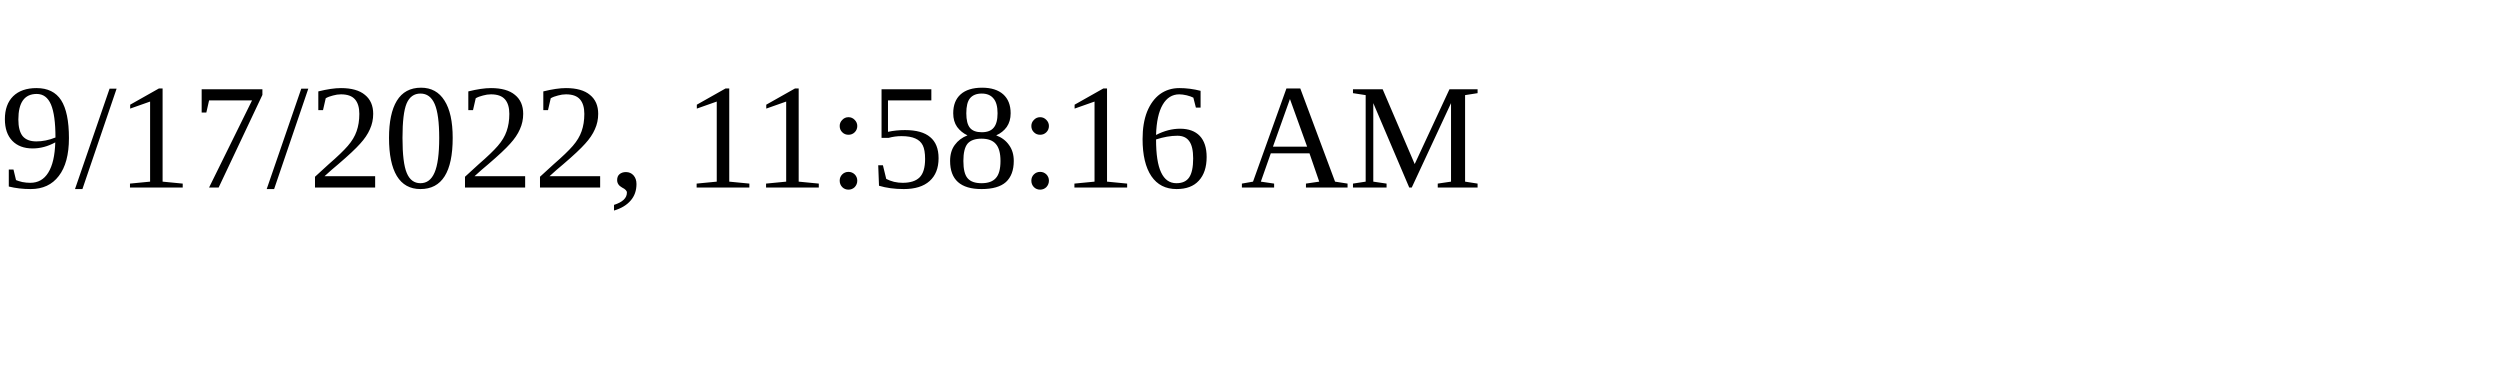
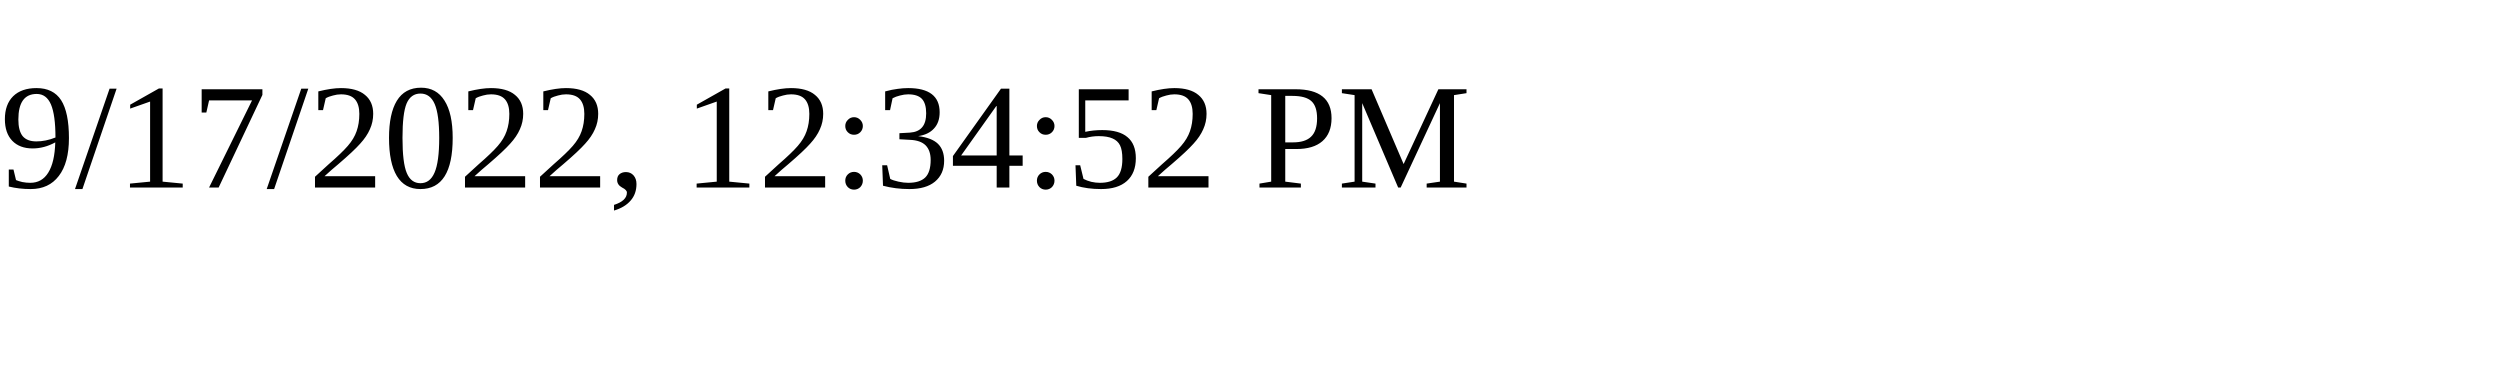
<svg xmlns="http://www.w3.org/2000/svg" height="30" width="200">
-   <text x="0" y="15">9/17/2022, 11:58:16 AM</text>
+   <text x="0" y="15">9/17/2022, 12:34:52 PM</text>
</svg>
